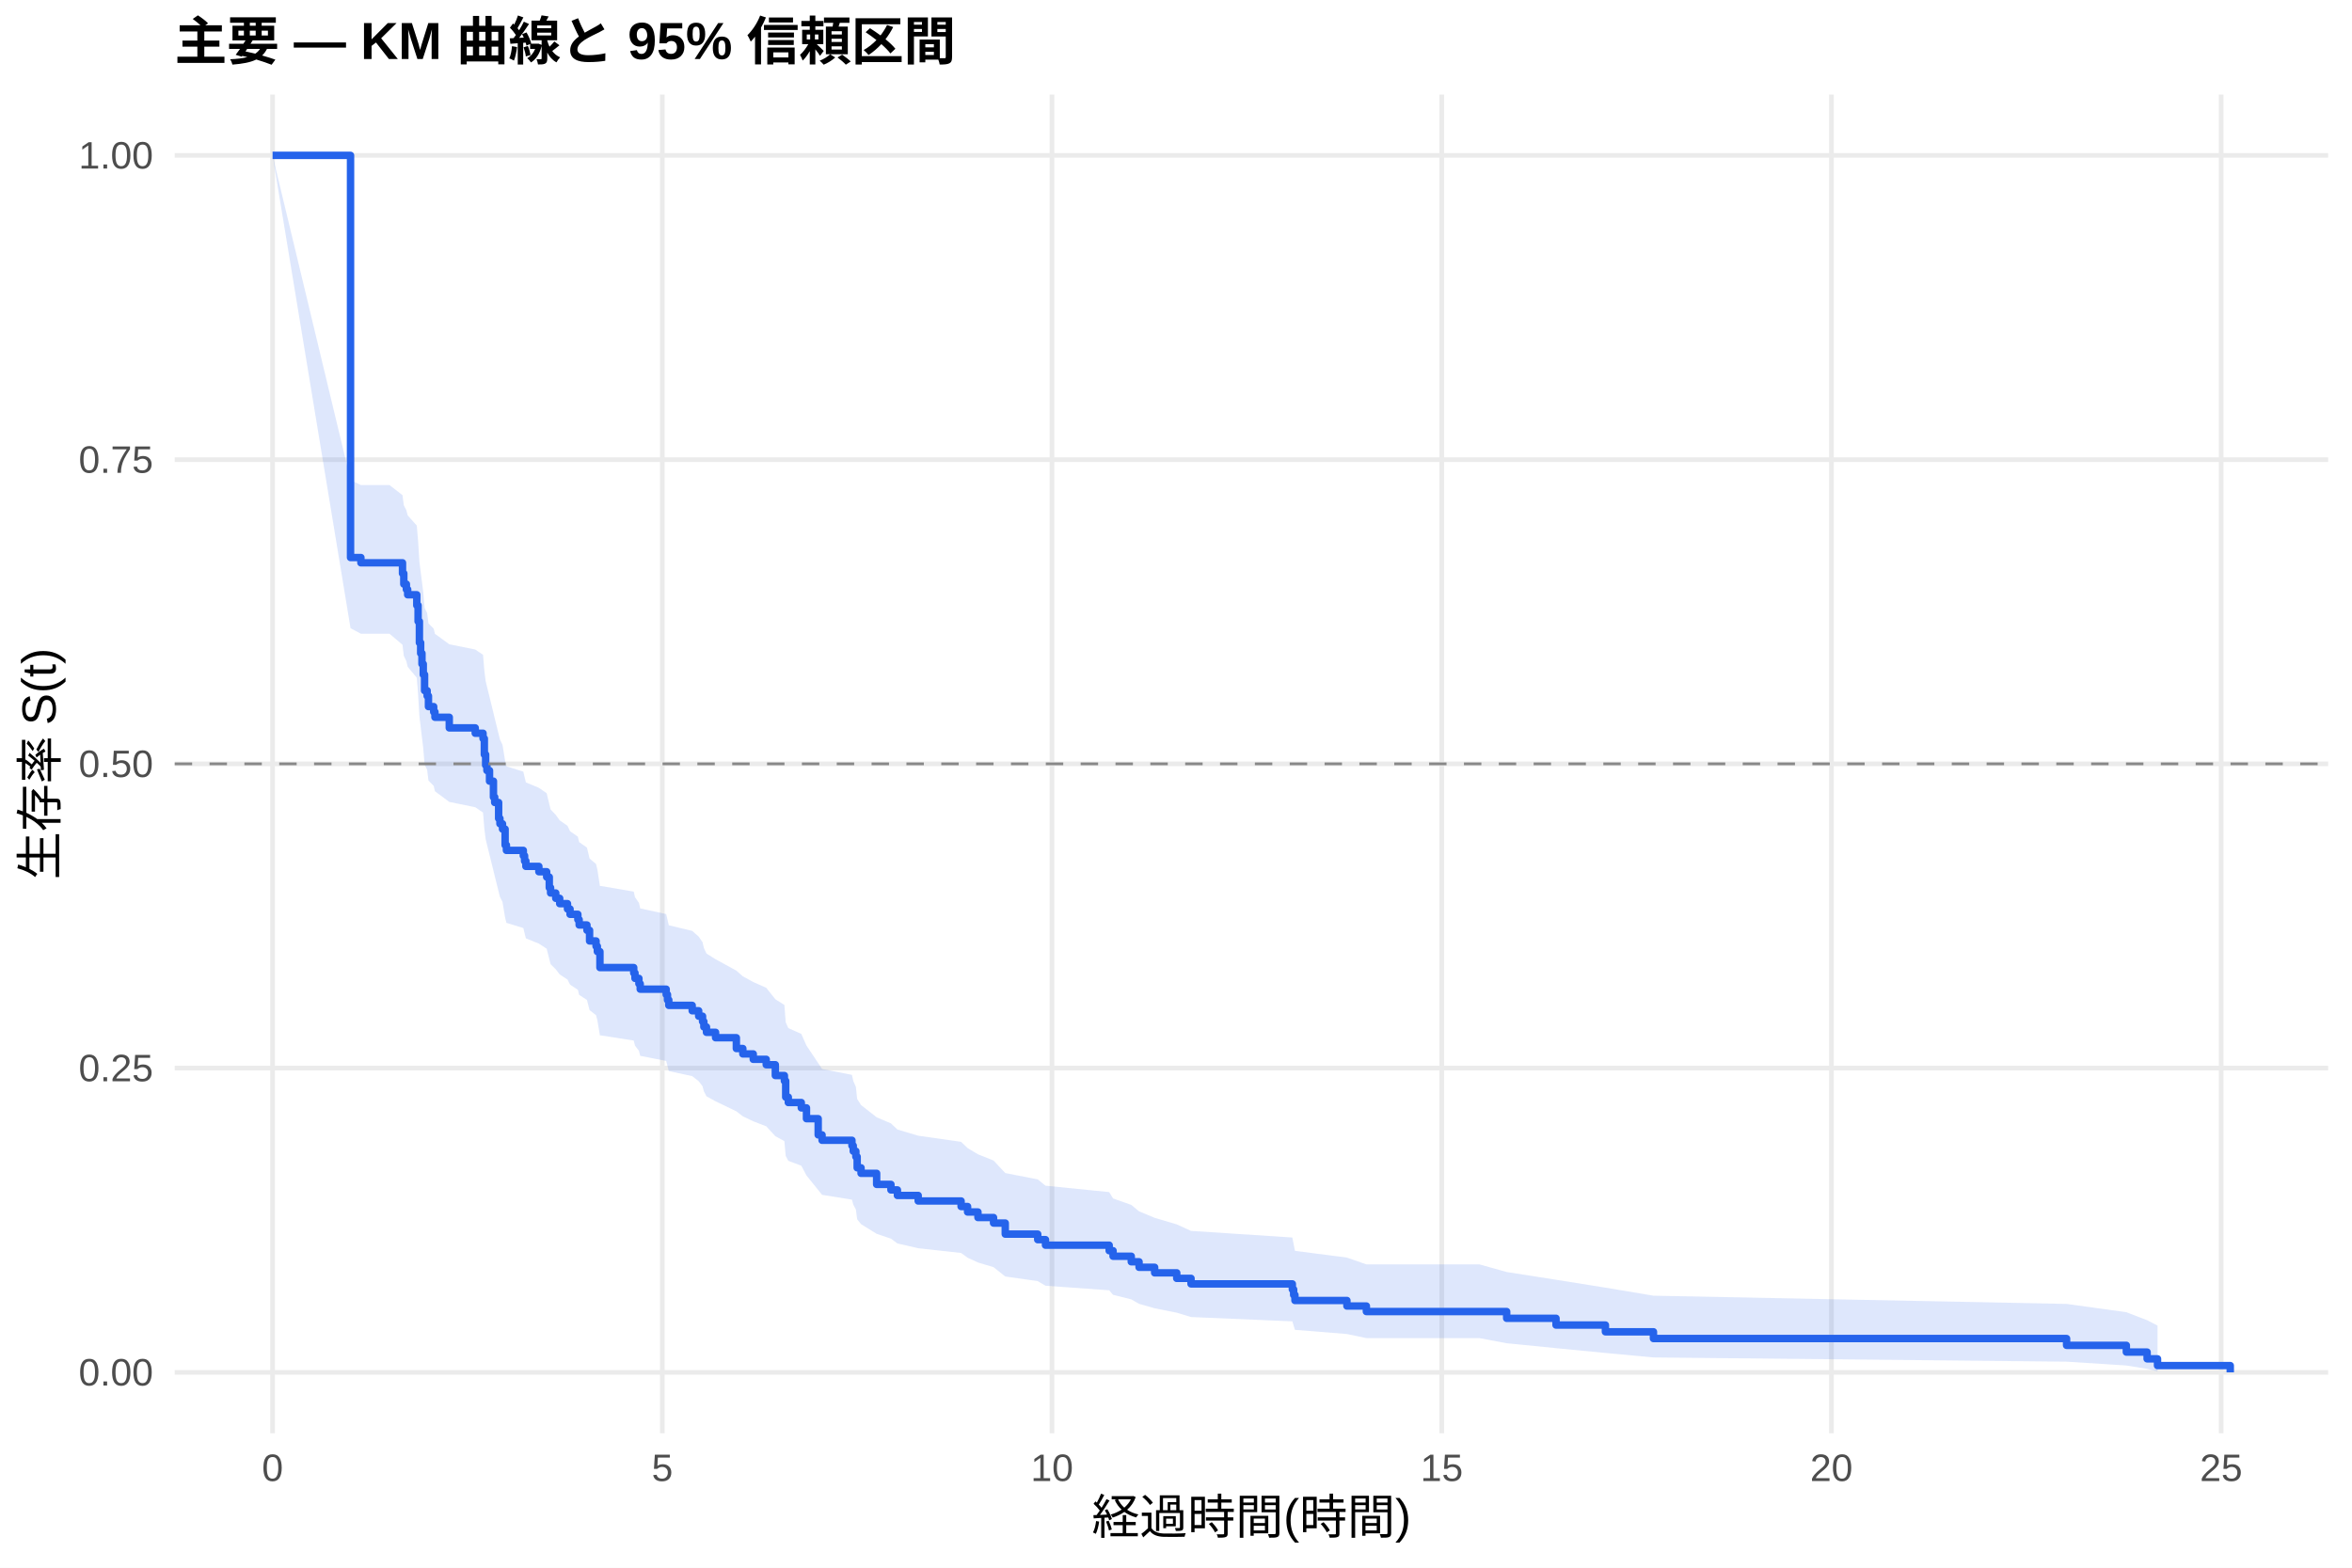
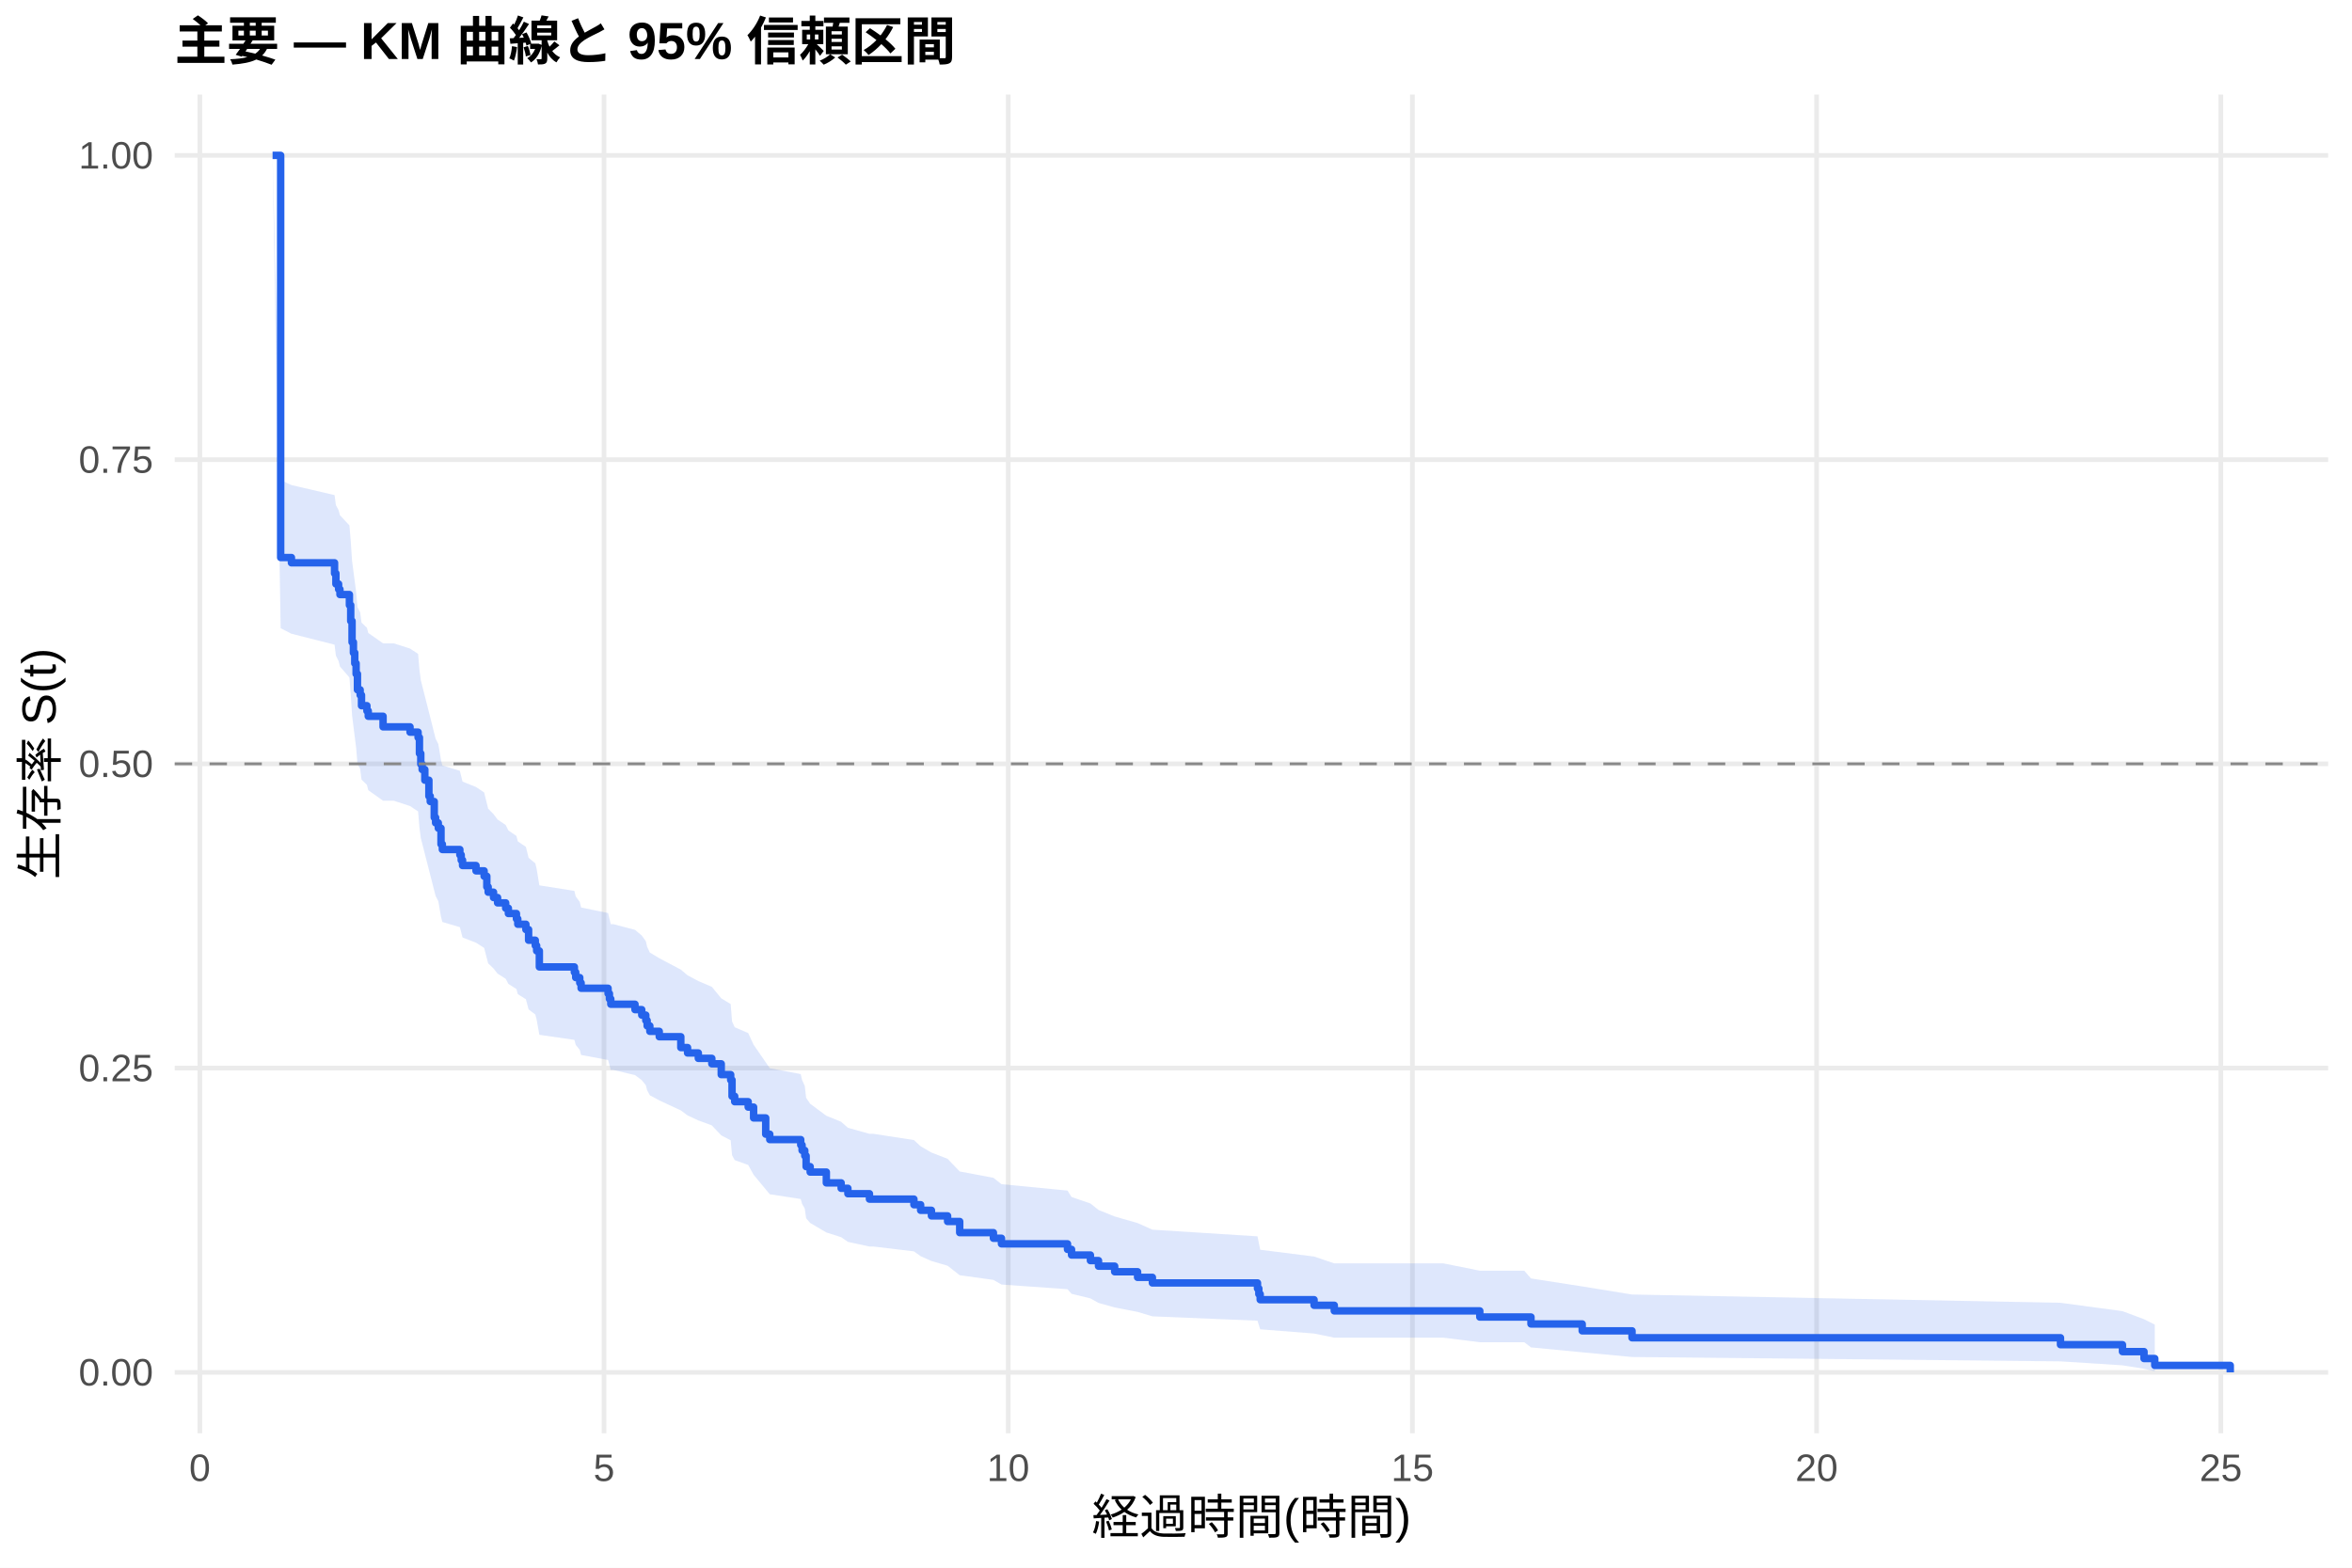
<svg xmlns="http://www.w3.org/2000/svg" width="540.00pt" height="360.00pt" viewBox="0 0 540.00 360.00">
  <g class="svglite">
    <defs>
      <style type="text/css">
    .svglite line, .svglite polyline, .svglite polygon, .svglite path, .svglite rect, .svglite circle {
      fill: none;
      stroke: #000000;
      stroke-linecap: round;
      stroke-linejoin: round;
      stroke-miterlimit: 10.00;
    }
    .svglite text {
      white-space: pre;
    }
    .svglite g.glyphgroup path {
      fill: inherit;
      stroke: none;
    }
  </style>
    </defs>
    <rect width="100%" height="100%" style="stroke: none; fill: #FFFFFF;" />
    <defs>
      <clipPath id="cpMC4wMHw1NDAuMDB8MC4wMHwzNjAuMDA=">
        <rect x="0.00" y="0.00" width="540.00" height="360.00" />
      </clipPath>
    </defs>
    <g clip-path="url(#cpMC4wMHw1NDAuMDB8MC4wMHwzNjAuMDA=)">
      <rect x="0" y="0.00" width="540.00" height="360.00" style="stroke-width: 1.07; stroke: none; fill: #FFFFFF;" />
    </g>
    <defs>
      <clipPath id="cpNDAuMTF8NTM0LjUyfDIxLjcxfDMyOS4xMg==">
        <rect x="40.11" y="21.71" width="494.41" height="307.41" />
      </clipPath>
    </defs>
    <g clip-path="url(#cpNDAuMTF8NTM0LjUyfDIxLjcxfDMyOS4xMg==)">
      <polyline points="40.11,315.14 534.52,315.14 " style="stroke-width: 1.07; stroke: #EBEBEB; stroke-linecap: butt;" />
      <polyline points="40.11,245.28 534.52,245.28 " style="stroke-width: 1.07; stroke: #EBEBEB; stroke-linecap: butt;" />
      <polyline points="40.11,175.41 534.52,175.41 " style="stroke-width: 1.07; stroke: #EBEBEB; stroke-linecap: butt;" />
      <polyline points="40.11,105.55 534.52,105.55 " style="stroke-width: 1.07; stroke: #EBEBEB; stroke-linecap: butt;" />
      <polyline points="40.11,35.68 534.52,35.68 " style="stroke-width: 1.07; stroke: #EBEBEB; stroke-linecap: butt;" />
-       <polyline points="62.58,329.12 62.58,21.71 " style="stroke-width: 1.07; stroke: #EBEBEB; stroke-linecap: butt;" />
-       <polyline points="152.06,329.12 152.06,21.71 " style="stroke-width: 1.07; stroke: #EBEBEB; stroke-linecap: butt;" />
-       <polyline points="241.53,329.12 241.53,21.71 " style="stroke-width: 1.07; stroke: #EBEBEB; stroke-linecap: butt;" />
-       <polyline points="331.01,329.12 331.01,21.71 " style="stroke-width: 1.07; stroke: #EBEBEB; stroke-linecap: butt;" />
-       <polyline points="420.48,329.12 420.48,21.71 " style="stroke-width: 1.07; stroke: #EBEBEB; stroke-linecap: butt;" />
-       <polyline points="509.96,329.12 509.96,21.71 " style="stroke-width: 1.07; stroke: #EBEBEB; stroke-linecap: butt;" />
-       <polygon points="62.58,35.68 80.48,110.24 82.86,111.39 89.43,111.39 92.41,113.71 92.71,116.03 93.30,117.19 93.60,118.35 95.69,120.69 95.99,124.20 96.29,128.91 96.58,131.27 96.88,133.63 97.18,136.01 97.48,139.58 98.07,140.77 98.37,143.16 99.57,144.36 99.86,145.55 103.15,147.95 109.11,149.16 110.90,150.36 111.20,153.98 111.50,156.40 111.79,157.61 112.39,160.04 113.29,163.70 113.58,164.92 114.48,168.59 114.78,169.81 115.37,171.04 115.97,174.73 116.27,175.97 120.15,177.20 120.44,178.44 120.74,179.67 123.72,180.91 125.51,182.15 126.11,184.64 126.41,185.88 127.60,187.13 128.50,188.38 130.29,189.63 130.88,190.88 132.67,192.13 132.97,193.38 134.76,194.64 135.36,197.15 136.85,198.41 137.15,199.67 137.74,203.47 138.04,203.47 145.50,204.75 145.79,206.03 146.69,207.32 146.99,208.61 152.95,209.90 153.25,211.19 153.55,212.48 158.92,213.77 160.41,215.07 161.30,216.37 161.60,217.67 162.20,218.97 164.29,220.28 169.06,222.89 170.55,224.20 172.94,225.51 175.92,226.83 178.01,229.46 180.09,230.78 180.39,234.76 180.99,236.09 183.97,237.42 185.16,240.10 187.85,244.13 188.74,245.48 195.60,246.83 195.90,248.21 196.50,249.59 196.80,252.37 197.69,253.76 201.27,256.57 204.55,257.97 206.04,259.38 210.81,260.80 220.66,262.21 222.15,263.64 224.53,265.07 228.11,266.50 230.80,269.38 238.25,270.83 240.04,272.28 254.66,273.75 255.55,275.21 259.73,276.69 261.52,278.17 265.10,279.66 270.17,281.16 273.45,282.66 296.71,284.18 297.01,285.70 297.31,287.24 309.24,288.79 313.71,290.35 321.76,290.35 339.66,290.35 345.92,292.10 357.25,293.88 368.59,295.69 379.62,297.54 474.47,299.43 488.19,301.33 492.96,303.17 495.35,304.40 495.35,314.92 492.96,314.34 488.19,313.57 474.47,312.69 379.62,311.72 368.59,310.69 357.25,309.59 345.92,308.46 339.66,307.28 321.76,307.28 313.71,307.28 309.24,306.34 297.31,305.38 297.01,304.41 296.71,303.43 273.45,302.44 270.17,301.44 265.10,300.43 261.52,299.41 259.73,298.38 255.55,297.34 254.66,296.30 240.04,295.25 238.25,294.19 230.80,293.13 228.11,290.99 224.53,289.91 222.15,288.82 220.66,287.73 210.81,286.64 206.04,285.54 204.55,284.44 201.27,283.33 197.69,281.11 196.80,279.99 196.50,277.74 195.90,276.61 195.60,275.48 188.74,274.38 187.85,273.27 185.16,269.93 183.97,267.69 180.99,266.57 180.39,265.44 180.09,262.05 178.01,260.91 175.92,258.64 172.94,257.49 170.55,256.35 169.06,255.20 164.29,252.90 162.20,251.75 161.60,250.60 161.30,249.44 160.41,248.28 158.92,247.12 153.55,245.96 153.25,244.80 152.95,243.63 146.99,242.46 146.69,241.29 145.79,240.12 145.50,238.95 138.04,237.78 137.74,237.78 137.15,234.29 136.85,233.13 135.36,231.96 134.76,229.63 132.97,228.46 132.67,227.29 130.88,226.11 130.29,224.94 128.50,223.76 127.60,222.59 126.41,221.41 126.11,220.23 125.51,217.86 123.72,216.68 120.74,215.49 120.44,214.30 120.15,213.11 116.27,211.92 115.97,210.73 115.37,207.14 114.78,205.95 114.48,204.75 113.58,201.14 113.29,199.94 112.39,196.31 111.79,193.89 111.50,192.68 111.20,190.25 110.90,186.59 109.11,185.37 103.15,184.15 99.86,181.70 99.57,180.47 98.37,179.24 98.07,176.78 97.48,175.55 97.18,171.84 96.88,169.37 96.58,166.88 96.29,164.39 95.99,159.40 95.69,155.63 93.60,153.12 93.30,151.85 92.71,150.59 92.41,148.06 89.43,145.53 82.86,145.53 80.48,144.26 62.58,35.68 " style="stroke-width: 0.00; stroke: none; stroke-linecap: butt; fill: #2563EB; fill-opacity: 0.15;" />
-       <polyline points="62.58,35.68 80.48,110.24 82.86,111.39 89.43,111.39 92.41,113.71 92.71,116.03 93.30,117.19 93.60,118.35 95.69,120.69 95.99,124.20 96.29,128.91 96.58,131.27 96.88,133.63 97.18,136.01 97.48,139.58 98.07,140.77 98.37,143.16 99.57,144.36 99.86,145.55 103.15,147.95 109.11,149.16 110.90,150.36 111.20,153.98 111.50,156.40 111.79,157.61 112.39,160.04 113.29,163.70 113.58,164.92 114.48,168.59 114.78,169.81 115.37,171.04 115.97,174.73 116.27,175.97 120.15,177.20 120.44,178.44 120.74,179.67 123.72,180.91 125.51,182.15 126.11,184.64 126.41,185.88 127.60,187.13 128.50,188.38 130.29,189.63 130.88,190.88 132.67,192.13 132.97,193.38 134.76,194.64 135.36,197.15 136.85,198.41 137.15,199.67 137.74,203.47 138.04,203.47 145.50,204.75 145.79,206.03 146.69,207.32 146.99,208.61 152.95,209.90 153.25,211.19 153.55,212.48 158.92,213.77 160.41,215.07 161.30,216.37 161.60,217.67 162.20,218.97 164.29,220.28 169.06,222.89 170.55,224.20 172.94,225.51 175.92,226.83 178.01,229.46 180.09,230.78 180.39,234.76 180.99,236.09 183.97,237.42 185.16,240.10 187.85,244.13 188.74,245.48 195.60,246.83 195.90,248.21 196.50,249.59 196.80,252.37 197.69,253.76 201.27,256.57 204.55,257.97 206.04,259.38 210.81,260.80 220.66,262.21 222.15,263.64 224.53,265.07 228.11,266.50 230.80,269.38 238.25,270.83 240.04,272.28 254.66,273.75 255.55,275.21 259.73,276.69 261.52,278.17 265.10,279.66 270.17,281.16 273.45,282.66 296.71,284.18 297.01,285.70 297.31,287.24 309.24,288.79 313.71,290.35 321.76,290.35 339.66,290.35 345.92,292.10 357.25,293.88 368.59,295.69 379.62,297.54 474.47,299.43 488.19,301.33 492.96,303.17 495.35,304.40 " style="stroke-width: 1.07; stroke: none; stroke-linecap: butt;" />
-       <polyline points="495.35,314.92 492.96,314.34 488.19,313.57 474.47,312.69 379.62,311.72 368.59,310.69 357.25,309.59 345.92,308.46 339.66,307.28 321.76,307.28 313.71,307.28 309.24,306.34 297.31,305.38 297.01,304.41 296.71,303.43 273.45,302.44 270.17,301.44 265.10,300.43 261.52,299.41 259.73,298.38 255.55,297.34 254.66,296.30 240.04,295.25 238.25,294.19 230.80,293.13 228.11,290.99 224.53,289.91 222.15,288.82 220.66,287.73 210.81,286.64 206.04,285.54 204.55,284.44 201.27,283.33 197.69,281.11 196.80,279.99 196.50,277.74 195.90,276.61 195.60,275.48 188.74,274.38 187.85,273.27 185.16,269.93 183.97,267.69 180.99,266.57 180.39,265.44 180.09,262.05 178.01,260.91 175.92,258.64 172.94,257.49 170.55,256.35 169.06,255.20 164.29,252.90 162.20,251.75 161.60,250.60 161.30,249.44 160.41,248.28 158.92,247.12 153.55,245.96 153.25,244.80 152.95,243.63 146.99,242.46 146.69,241.29 145.79,240.12 145.50,238.95 138.04,237.78 137.74,237.78 137.15,234.29 136.85,233.13 135.36,231.96 134.76,229.63 132.97,228.46 132.67,227.29 130.88,226.11 130.29,224.94 128.50,223.76 127.60,222.59 126.41,221.41 126.11,220.23 125.51,217.86 123.72,216.68 120.74,215.49 120.44,214.30 120.15,213.11 116.27,211.92 115.97,210.73 115.37,207.14 114.78,205.95 114.48,204.75 113.58,201.14 113.29,199.94 112.39,196.31 111.79,193.89 111.50,192.68 111.20,190.25 110.90,186.59 109.11,185.37 103.15,184.15 99.86,181.70 99.57,180.47 98.37,179.24 98.07,176.78 97.48,175.55 97.18,171.84 96.88,169.37 96.58,166.88 96.29,164.39 95.99,159.40 95.69,155.63 93.60,153.12 93.30,151.85 92.71,150.59 92.41,148.06 89.43,145.53 82.86,145.53 80.48,144.26 62.58,35.68 " style="stroke-width: 1.07; stroke: none; stroke-linecap: butt;" />
-       <polyline points="62.58,35.68 80.48,35.68 80.48,128.03 82.86,128.03 82.86,129.24 89.43,129.24 89.43,129.24 92.41,129.24 92.41,131.69 92.71,131.69 92.71,134.13 93.30,134.13 93.30,135.36 93.60,135.36 93.60,136.58 95.69,136.58 95.69,139.02 95.99,139.02 95.99,142.69 96.29,142.69 96.29,147.59 96.58,147.59 96.58,150.03 96.88,150.03 96.88,152.48 97.18,152.48 97.18,154.92 97.48,154.92 97.48,158.59 98.07,158.59 98.07,159.82 98.37,159.82 98.37,162.26 99.57,162.26 99.57,163.49 99.86,163.49 99.86,164.71 103.15,164.71 103.15,167.15 109.11,167.15 109.11,168.38 110.90,168.38 110.90,169.60 111.20,169.60 111.20,173.27 111.50,173.27 111.50,175.72 111.79,175.72 111.79,176.94 112.39,176.94 112.39,179.38 113.29,179.38 113.29,183.05 113.58,183.05 113.58,184.28 114.48,184.28 114.48,187.95 114.78,187.95 114.78,189.17 115.37,189.17 115.37,190.39 115.97,190.39 115.97,194.06 116.27,194.06 116.27,195.28 120.15,195.28 120.15,196.51 120.44,196.51 120.44,197.73 120.74,197.73 120.74,198.95 123.72,198.95 123.72,200.18 125.51,200.18 125.51,201.40 126.11,201.40 126.11,203.85 126.41,203.85 126.41,205.07 127.60,205.07 127.60,206.29 128.50,206.29 128.50,207.51 130.29,207.51 130.29,208.74 130.88,208.74 130.88,209.96 132.67,209.96 132.67,211.18 132.97,211.18 132.97,212.41 134.76,212.41 134.76,213.63 135.36,213.63 135.36,216.08 136.85,216.08 136.85,217.30 137.15,217.30 137.15,218.52 137.74,218.52 137.74,222.19 138.04,222.19 138.04,222.19 145.50,222.19 145.50,223.43 145.79,223.43 145.79,224.67 146.69,224.67 146.69,225.91 146.99,225.91 146.99,227.15 152.95,227.15 152.95,228.39 153.25,228.39 153.25,229.63 153.55,229.63 153.55,230.87 158.92,230.87 158.92,232.11 160.41,232.11 160.41,233.35 161.30,233.35 161.30,234.58 161.60,234.58 161.60,235.82 162.20,235.82 162.20,237.06 164.29,237.06 164.29,238.30 169.06,238.30 169.06,240.78 170.55,240.78 170.55,242.02 172.94,242.02 172.94,243.26 175.92,243.26 175.92,244.50 178.01,244.50 178.01,246.98 180.09,246.98 180.09,248.22 180.39,248.22 180.39,251.94 180.99,251.94 180.99,253.18 183.97,253.18 183.97,254.41 185.16,254.41 185.16,256.89 187.85,256.89 187.85,260.61 188.74,260.61 188.74,261.85 195.60,261.85 195.60,263.09 195.90,263.09 195.90,264.36 196.50,264.36 196.50,265.63 196.80,265.63 196.80,268.17 197.69,268.17 197.69,269.44 201.27,269.44 201.27,271.98 204.55,271.98 204.55,273.25 206.04,273.25 206.04,274.52 210.81,274.52 210.81,275.79 220.66,275.79 220.66,277.06 222.15,277.06 222.15,278.32 224.53,278.32 224.53,279.59 228.11,279.59 228.11,280.86 230.80,280.86 230.80,283.40 238.25,283.40 238.25,284.67 240.04,284.67 240.04,285.94 254.66,285.94 254.66,287.21 255.55,287.21 255.55,288.48 259.73,288.48 259.73,289.75 261.52,289.75 261.52,291.02 265.10,291.02 265.10,292.29 270.17,292.29 270.17,293.56 273.45,293.56 273.45,294.83 296.71,294.83 296.71,296.10 297.01,296.10 297.01,297.37 297.31,297.37 297.31,298.64 309.24,298.64 309.24,299.91 313.71,299.91 313.71,301.18 321.76,301.18 321.76,301.18 339.66,301.18 339.66,301.18 345.92,301.18 345.92,302.73 357.25,302.73 357.25,304.28 368.59,304.28 368.59,305.83 379.62,305.83 379.62,307.38 474.47,307.38 474.47,308.94 488.19,308.94 488.19,310.49 492.96,310.49 492.96,312.04 495.35,312.04 495.35,313.59 512.05,313.59 512.05,315.14 " style="stroke-width: 1.71; stroke: #2563EB; stroke-linecap: butt;" />
+       <polyline points="45.88,329.12 45.88,21.71 " style="stroke-width: 1.07; stroke: #EBEBEB; stroke-linecap: butt;" />
+       <polyline points="138.68,329.12 138.68,21.71 " style="stroke-width: 1.07; stroke: #EBEBEB; stroke-linecap: butt;" />
+       <polyline points="231.48,329.12 231.48,21.71 " style="stroke-width: 1.07; stroke: #EBEBEB; stroke-linecap: butt;" />
+       <polyline points="324.28,329.12 324.28,21.71 " style="stroke-width: 1.07; stroke: #EBEBEB; stroke-linecap: butt;" />
+       <polyline points="417.08,329.12 417.08,21.71 " style="stroke-width: 1.07; stroke: #EBEBEB; stroke-linecap: butt;" />
+       <polyline points="509.88,329.12 509.88,21.71 " style="stroke-width: 1.07; stroke: #EBEBEB; stroke-linecap: butt;" />
+       <polygon points="62.58,35.68 64.44,110.24 66.91,111.39 76.81,113.69 77.12,116.00 77.74,117.16 78.05,118.32 80.22,120.64 80.52,124.13 80.83,128.81 81.14,131.15 81.45,133.51 81.76,135.86 82.07,139.41 82.69,140.60 83.00,142.97 84.24,144.16 84.55,145.35 87.95,147.74 90.42,147.74 94.14,148.94 95.99,150.15 96.30,153.77 96.61,156.19 96.92,157.41 97.54,159.84 98.47,163.50 98.78,164.72 99.70,168.39 100.01,169.62 100.63,170.85 101.25,174.54 101.56,175.78 105.58,177.01 105.89,178.25 106.20,179.49 109.29,180.73 111.15,181.97 111.77,184.46 112.08,185.70 113.31,186.95 114.24,188.20 116.10,189.45 116.72,190.70 118.57,191.96 118.88,193.21 120.74,194.47 121.36,196.99 122.90,198.25 123.21,199.51 123.83,203.31 131.87,204.58 132.18,205.85 133.11,207.12 133.42,208.40 139.61,209.67 139.92,210.95 140.23,212.23 140.84,212.23 145.79,213.53 147.34,214.83 148.27,216.13 148.58,217.43 149.20,218.74 151.36,220.04 156.31,222.66 157.86,223.97 160.33,225.29 163.43,226.61 165.59,229.25 167.76,230.57 168.07,234.56 168.68,235.89 171.78,237.23 173.02,239.91 175.80,243.94 176.73,245.30 183.84,246.65 184.15,248.01 184.77,249.37 185.08,252.10 186.01,253.47 189.72,256.22 193.12,257.60 194.67,258.98 199.62,260.37 200.55,260.37 209.83,261.80 211.37,263.23 213.85,264.67 217.56,266.11 220.34,269.01 228.08,270.47 229.93,271.93 245.09,273.40 246.02,274.88 250.35,276.36 252.21,277.85 255.92,279.35 261.18,280.86 264.58,282.38 288.71,283.91 289.02,285.44 289.33,286.99 301.70,288.55 306.34,290.12 331.40,290.12 339.75,291.80 349.96,291.80 351.50,293.58 363.26,295.41 374.70,297.27 473.07,299.17 487.30,301.09 492.25,302.94 494.72,304.18 494.72,314.91 492.25,314.32 487.30,313.53 473.07,312.62 374.70,311.62 363.26,310.54 351.50,309.41 349.96,308.23 339.75,308.23 331.40,307.18 306.34,307.18 301.70,306.23 289.33,305.26 289.02,304.28 288.71,303.28 264.58,302.28 261.18,301.26 255.92,300.24 252.21,299.20 250.35,298.16 246.02,297.11 245.09,296.05 229.93,294.98 228.08,293.91 220.34,292.84 217.56,290.66 213.85,289.57 211.37,288.47 209.83,287.36 200.55,286.25 199.62,286.25 194.67,285.18 193.12,284.10 189.72,283.02 186.01,280.84 185.08,279.75 184.77,277.55 184.15,276.45 183.84,275.34 176.73,274.24 175.80,273.12 173.02,269.77 171.78,267.52 168.68,266.40 168.07,265.27 167.76,261.86 165.59,260.72 163.43,258.43 160.33,257.29 157.86,256.14 156.31,254.99 151.36,252.68 149.20,251.52 148.58,250.36 148.27,249.20 147.34,248.04 145.79,246.88 140.84,245.71 140.23,245.71 139.92,244.56 139.61,243.41 133.42,242.26 133.11,241.10 132.18,239.94 131.87,238.79 123.83,237.63 123.21,234.14 122.90,232.97 121.36,231.80 120.74,229.46 118.88,228.29 118.57,227.12 116.72,225.94 116.10,224.76 114.24,223.58 113.31,222.40 112.08,221.22 111.77,220.04 111.15,217.67 109.29,216.48 106.20,215.29 105.89,214.10 105.58,212.91 101.56,211.72 101.25,210.52 100.63,206.93 100.01,205.73 99.70,204.53 98.78,200.91 98.47,199.70 97.54,196.07 96.92,193.65 96.61,192.43 96.30,189.99 95.99,186.33 94.14,185.10 90.42,183.88 87.95,183.88 84.55,181.45 84.24,180.23 83.00,179.01 82.69,176.56 82.07,175.34 81.76,171.66 81.45,169.20 81.14,166.73 80.83,164.26 80.52,159.30 80.22,155.56 78.05,153.06 77.74,151.81 77.12,150.56 76.81,148.04 66.91,145.53 64.44,144.26 62.58,35.68 " style="stroke-width: 0.00; stroke: none; stroke-linecap: butt; fill: #2563EB; fill-opacity: 0.15;" />
+       <polyline points="62.58,35.68 64.44,110.24 66.91,111.39 76.81,113.69 77.12,116.00 77.74,117.16 78.05,118.32 80.22,120.64 80.52,124.13 80.83,128.81 81.14,131.15 81.45,133.51 81.76,135.86 82.07,139.41 82.69,140.60 83.00,142.97 84.24,144.16 84.55,145.35 87.95,147.74 90.42,147.74 94.14,148.94 95.99,150.15 96.30,153.77 96.61,156.19 96.92,157.41 97.54,159.84 98.47,163.50 98.78,164.72 99.70,168.39 100.01,169.62 100.63,170.85 101.25,174.54 101.56,175.78 105.58,177.01 105.89,178.25 106.20,179.49 109.29,180.73 111.15,181.97 111.77,184.46 112.08,185.70 113.31,186.95 114.24,188.20 116.10,189.45 116.72,190.70 118.57,191.96 118.88,193.21 120.74,194.47 121.36,196.99 122.90,198.25 123.21,199.51 123.83,203.31 131.87,204.58 132.18,205.85 133.11,207.12 133.42,208.40 139.61,209.67 139.92,210.95 140.23,212.23 140.84,212.23 145.79,213.53 147.34,214.83 148.27,216.13 148.58,217.43 149.20,218.74 151.36,220.04 156.31,222.66 157.86,223.97 160.33,225.29 163.43,226.61 165.59,229.25 167.76,230.57 168.07,234.56 168.68,235.89 171.78,237.23 173.02,239.91 175.80,243.94 176.73,245.30 183.84,246.65 184.15,248.01 184.77,249.37 185.08,252.10 186.01,253.47 189.72,256.22 193.12,257.60 194.67,258.98 199.62,260.37 200.55,260.37 209.83,261.80 211.37,263.23 213.85,264.67 217.56,266.11 220.34,269.01 228.08,270.47 229.93,271.93 245.09,273.40 246.02,274.88 250.35,276.36 252.21,277.85 255.92,279.35 261.18,280.86 264.58,282.38 288.71,283.91 289.02,285.44 289.33,286.99 301.70,288.55 306.34,290.12 331.40,290.12 339.75,291.80 349.96,291.80 351.50,293.58 363.26,295.41 374.70,297.27 473.07,299.17 487.30,301.09 492.25,302.94 494.72,304.18 " style="stroke-width: 1.07; stroke: none; stroke-linecap: butt;" />
+       <polyline points="494.72,314.91 492.25,314.32 487.30,313.53 473.07,312.62 374.70,311.62 363.26,310.54 351.50,309.41 349.96,308.23 339.75,308.23 331.40,307.18 306.34,307.18 301.70,306.23 289.33,305.26 289.02,304.28 288.71,303.28 264.58,302.28 261.18,301.26 255.92,300.24 252.21,299.20 250.35,298.16 246.02,297.11 245.09,296.05 229.93,294.98 228.08,293.91 220.34,292.84 217.56,290.66 213.85,289.57 211.37,288.47 209.83,287.36 200.55,286.25 199.62,286.25 194.67,285.18 193.12,284.10 189.72,283.02 186.01,280.84 185.08,279.75 184.77,277.55 184.15,276.45 183.84,275.34 176.73,274.24 175.80,273.12 173.02,269.77 171.78,267.52 168.68,266.40 168.07,265.27 167.76,261.86 165.59,260.72 163.43,258.43 160.33,257.29 157.86,256.14 156.31,254.99 151.36,252.68 149.20,251.52 148.58,250.36 148.27,249.20 147.34,248.04 145.79,246.88 140.84,245.71 140.23,245.71 139.92,244.56 139.61,243.41 133.42,242.26 133.11,241.10 132.18,239.94 131.87,238.79 123.83,237.63 123.21,234.14 122.90,232.97 121.36,231.80 120.74,229.46 118.88,228.29 118.57,227.12 116.72,225.94 116.10,224.76 114.24,223.58 113.31,222.40 112.08,221.22 111.77,220.04 111.15,217.67 109.29,216.48 106.20,215.29 105.89,214.10 105.58,212.91 101.56,211.72 101.25,210.52 100.63,206.93 100.01,205.73 99.70,204.53 98.78,200.91 98.47,199.70 97.54,196.07 96.92,193.65 96.61,192.43 96.30,189.99 95.99,186.33 94.14,185.10 90.42,183.88 87.95,183.88 84.55,181.45 84.24,180.23 83.00,179.01 82.69,176.56 82.07,175.34 81.76,171.66 81.45,169.20 81.14,166.73 80.83,164.26 80.52,159.30 80.22,155.56 78.05,153.06 77.74,151.81 77.12,150.56 76.81,148.04 66.91,145.53 64.44,144.26 62.58,35.68 " style="stroke-width: 1.07; stroke: none; stroke-linecap: butt;" />
+       <polyline points="62.58,35.68 64.44,35.68 64.44,128.03 66.91,128.03 66.91,129.24 76.81,129.24 76.81,131.67 77.12,131.67 77.12,134.10 77.74,134.10 77.74,135.32 78.05,135.32 78.05,136.53 80.22,136.53 80.22,138.96 80.52,138.96 80.52,142.61 80.83,142.61 80.83,147.47 81.14,147.47 81.14,149.90 81.45,149.90 81.45,152.33 81.76,152.33 81.76,154.76 82.07,154.76 82.07,158.40 82.69,158.40 82.69,159.62 83.00,159.62 83.00,162.05 84.24,162.05 84.24,163.26 84.55,163.26 84.55,164.48 87.95,164.48 87.95,166.91 90.42,166.91 90.42,166.91 94.14,166.91 94.14,168.13 95.99,168.13 95.99,169.36 96.30,169.36 96.30,173.03 96.61,173.03 96.61,175.48 96.92,175.48 96.92,176.71 97.54,176.71 97.54,179.16 98.47,179.16 98.47,182.83 98.78,182.83 98.78,184.06 99.70,184.06 99.70,187.73 100.01,187.73 100.01,188.96 100.63,188.96 100.63,190.18 101.25,190.18 101.25,193.86 101.56,193.86 101.56,195.08 105.58,195.08 105.58,196.31 105.89,196.31 105.89,197.53 106.20,197.53 106.20,198.76 109.29,198.76 109.29,199.98 111.15,199.98 111.15,201.21 111.77,201.21 111.77,203.66 112.08,203.66 112.08,204.88 113.31,204.88 113.31,206.11 114.24,206.11 114.24,207.33 116.10,207.33 116.10,208.56 116.72,208.56 116.72,209.78 118.57,209.78 118.57,211.01 118.88,211.01 118.88,212.24 120.74,212.24 120.74,213.46 121.36,213.46 121.36,215.91 122.90,215.91 122.90,217.14 123.21,217.14 123.21,218.36 123.83,218.36 123.83,222.04 131.87,222.04 131.87,223.26 132.18,223.26 132.18,224.49 133.11,224.49 133.11,225.71 133.42,225.71 133.42,226.94 139.61,226.94 139.61,228.16 139.92,228.16 139.92,229.39 140.23,229.39 140.23,230.61 140.84,230.61 140.84,230.61 145.79,230.61 145.79,231.85 147.34,231.85 147.34,233.10 148.27,233.10 148.27,234.34 148.58,234.34 148.58,235.58 149.20,235.58 149.20,236.83 151.36,236.83 151.36,238.07 156.31,238.07 156.31,240.56 157.86,240.56 157.86,241.80 160.33,241.80 160.33,243.04 163.43,243.04 163.43,244.29 165.59,244.29 165.59,246.77 167.76,246.77 167.76,248.01 168.07,248.01 168.07,251.74 168.68,251.74 168.68,252.99 171.78,252.99 171.78,254.23 173.02,254.23 173.02,256.72 175.80,256.72 175.80,260.45 176.73,260.45 176.73,261.69 183.84,261.69 183.84,262.93 184.15,262.93 184.15,264.18 184.77,264.18 184.77,265.42 185.08,265.42 185.08,267.90 186.01,267.90 186.01,269.15 189.72,269.15 189.72,271.63 193.12,271.63 193.12,272.88 194.67,272.88 194.67,274.12 199.62,274.12 199.62,275.36 200.55,275.36 200.55,275.36 209.83,275.36 209.83,276.65 211.37,276.65 211.37,277.93 213.85,277.93 213.85,279.21 217.56,279.21 217.56,280.50 220.34,280.50 220.34,283.06 228.08,283.06 228.08,284.35 229.93,284.35 229.93,285.63 245.09,285.63 245.09,286.91 246.02,286.91 246.02,288.20 250.35,288.20 250.35,289.48 252.21,289.48 252.21,290.76 255.92,290.76 255.92,292.04 261.18,292.04 261.18,293.33 264.58,293.33 264.58,294.61 288.71,294.61 288.71,295.89 289.02,295.89 289.02,297.18 289.33,297.18 289.33,298.46 301.70,298.46 301.70,299.74 306.34,299.74 306.34,301.03 331.40,301.03 331.40,301.03 339.75,301.03 339.75,302.44 349.96,302.44 349.96,302.44 351.50,302.44 351.50,304.03 363.26,304.03 363.26,305.61 374.70,305.61 374.70,307.20 473.07,307.20 473.07,308.79 487.30,308.79 487.30,310.38 492.25,310.38 492.25,311.97 494.72,311.97 494.72,313.55 512.05,313.55 512.05,315.14 " style="stroke-width: 1.71; stroke: #2563EB; stroke-linecap: butt;" />
      <line x1="40.11" y1="175.41" x2="534.52" y2="175.41" style="stroke-width: 0.64; stroke: #888888; stroke-dasharray: 4.00,4.00; stroke-linecap: butt;" />
    </g>
    <g clip-path="url(#cpMC4wMHw1NDAuMDB8MC4wMHwzNjAuMDA=)">
      <text x="35.18" y="318.17" text-anchor="end" style="font-size: 8.80px;fill: #4D4D4D; font-family: &quot;Liberation Sans&quot;;" textLength="17.11px" lengthAdjust="spacingAndGlyphs">0.00</text>
      <text x="35.18" y="248.30" text-anchor="end" style="font-size: 8.80px;fill: #4D4D4D; font-family: &quot;Liberation Sans&quot;;" textLength="17.11px" lengthAdjust="spacingAndGlyphs">0.25</text>
      <text x="35.18" y="178.44" text-anchor="end" style="font-size: 8.80px;fill: #4D4D4D; font-family: &quot;Liberation Sans&quot;;" textLength="17.11px" lengthAdjust="spacingAndGlyphs">0.50</text>
      <text x="35.18" y="108.57" text-anchor="end" style="font-size: 8.80px;fill: #4D4D4D; font-family: &quot;Liberation Sans&quot;;" textLength="17.11px" lengthAdjust="spacingAndGlyphs">0.75</text>
      <text x="35.18" y="38.71" text-anchor="end" style="font-size: 8.80px;fill: #4D4D4D; font-family: &quot;Liberation Sans&quot;;" textLength="17.11px" lengthAdjust="spacingAndGlyphs">1.00</text>
-       <text x="62.58" y="340.10" text-anchor="middle" style="font-size: 8.80px;fill: #4D4D4D; font-family: &quot;Liberation Sans&quot;;" textLength="4.89px" lengthAdjust="spacingAndGlyphs">0</text>
-       <text x="152.06" y="340.10" text-anchor="middle" style="font-size: 8.80px;fill: #4D4D4D; font-family: &quot;Liberation Sans&quot;;" textLength="4.89px" lengthAdjust="spacingAndGlyphs">5</text>
-       <text x="241.53" y="340.10" text-anchor="middle" style="font-size: 8.80px;fill: #4D4D4D; font-family: &quot;Liberation Sans&quot;;" textLength="9.78px" lengthAdjust="spacingAndGlyphs">10</text>
-       <text x="331.01" y="340.10" text-anchor="middle" style="font-size: 8.80px;fill: #4D4D4D; font-family: &quot;Liberation Sans&quot;;" textLength="9.78px" lengthAdjust="spacingAndGlyphs">15</text>
-       <text x="420.48" y="340.10" text-anchor="middle" style="font-size: 8.80px;fill: #4D4D4D; font-family: &quot;Liberation Sans&quot;;" textLength="9.78px" lengthAdjust="spacingAndGlyphs">20</text>
-       <text x="509.96" y="340.10" text-anchor="middle" style="font-size: 8.80px;fill: #4D4D4D; font-family: &quot;Liberation Sans&quot;;" textLength="9.78px" lengthAdjust="spacingAndGlyphs">25</text>
+       <text x="45.88" y="340.10" text-anchor="middle" style="font-size: 8.80px;fill: #4D4D4D; font-family: &quot;Liberation Sans&quot;;" textLength="4.89px" lengthAdjust="spacingAndGlyphs">0</text>
+       <text x="138.68" y="340.10" text-anchor="middle" style="font-size: 8.80px;fill: #4D4D4D; font-family: &quot;Liberation Sans&quot;;" textLength="4.89px" lengthAdjust="spacingAndGlyphs">5</text>
+       <text x="231.48" y="340.10" text-anchor="middle" style="font-size: 8.80px;fill: #4D4D4D; font-family: &quot;Liberation Sans&quot;;" textLength="9.78px" lengthAdjust="spacingAndGlyphs">10</text>
+       <text x="324.28" y="340.10" text-anchor="middle" style="font-size: 8.80px;fill: #4D4D4D; font-family: &quot;Liberation Sans&quot;;" textLength="9.78px" lengthAdjust="spacingAndGlyphs">15</text>
+       <text x="417.08" y="340.10" text-anchor="middle" style="font-size: 8.80px;fill: #4D4D4D; font-family: &quot;Liberation Sans&quot;;" textLength="9.78px" lengthAdjust="spacingAndGlyphs">20</text>
+       <text x="509.88" y="340.10" text-anchor="middle" style="font-size: 8.80px;fill: #4D4D4D; font-family: &quot;Liberation Sans&quot;;" textLength="9.78px" lengthAdjust="spacingAndGlyphs">25</text>
      <text x="287.32" y="352.24" text-anchor="middle" style="font-size: 11.00px; font-family: &quot;Liberation Sans&quot;;" textLength="73.31px" lengthAdjust="spacingAndGlyphs">経過時間(時間)</text>
      <text transform="translate(13.05,175.41) rotate(-90)" text-anchor="middle" style="font-size: 11.00px; font-family: &quot;Liberation Sans&quot;;" textLength="53.78px" lengthAdjust="spacingAndGlyphs">生存率 S(t)</text>
      <text x="40.11" y="13.74" style="font-size: 12.00px; font-weight: bold; font-family: &quot;Liberation Sans&quot;;" textLength="179.33px" lengthAdjust="spacingAndGlyphs">主要 — KM 曲線と 95% 信頼区間</text>
    </g>
  </g>
</svg>
